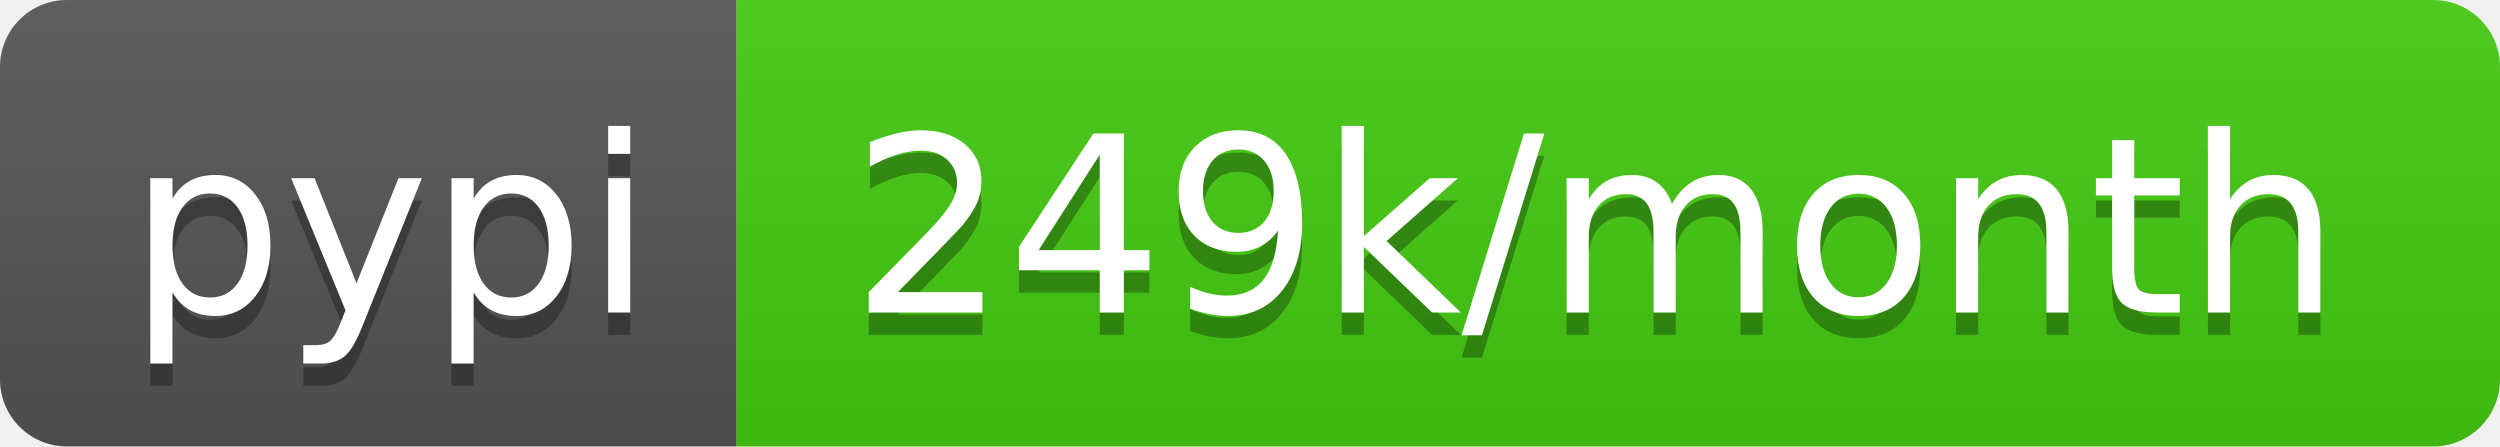
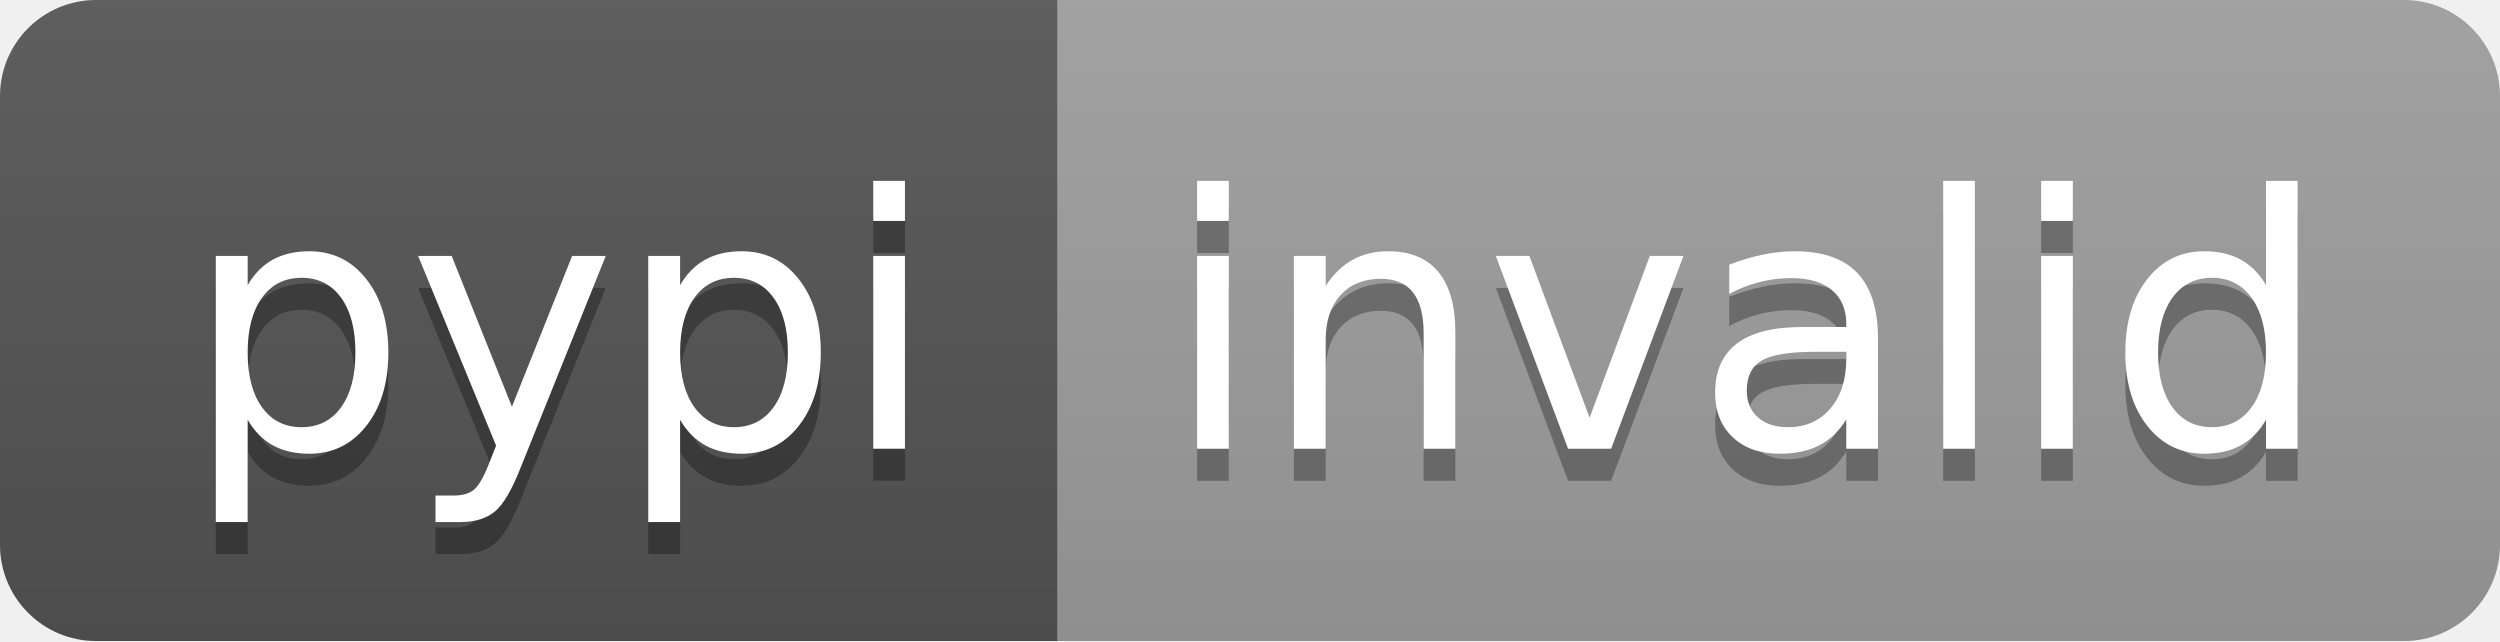
- <svg xmlns="http://www.w3.org/2000/svg" width="112" height="20" role="img" aria-label="pypi: 249k/month">
+ <svg xmlns="http://www.w3.org/2000/svg" width="78" height="20" role="img" aria-label="pypi: invalid">
  <linearGradient id="s" x2="0" y2="100%">
    <stop offset="0" stop-color="#bbb" stop-opacity=".1" />
    <stop offset="1" stop-opacity=".1" />
  </linearGradient>
  <clipPath id="r">
-     <rect width="112" height="20" rx="3" fill="#fff" />
+     <rect width="78" height="20" rx="3" fill="#fff" />
  </clipPath>
  <g clip-path="url(#r)">
    <rect width="33" height="20" fill="#555" />
-     <rect x="33" width="79" height="20" fill="#4c1" />
-     <rect width="112" height="20" fill="url(#s)" />
+     <rect x="33" width="45" height="20" fill="#9f9f9f" />
+     <rect width="78" height="20" fill="url(#s)" />
  </g>
  <g fill="#fff" text-anchor="middle" font-family="Verdana,Geneva,DejaVu Sans,sans-serif" text-rendering="geometricPrecision" font-size="110">
    <text aria-hidden="true" x="175" y="150" fill="#010101" fill-opacity=".3" transform="scale(.1)" textLength="230">pypi</text>
    <text x="175" y="140" transform="scale(.1)" fill="#fff" textLength="230">pypi</text>
-     <text aria-hidden="true" x="715" y="150" fill="#010101" fill-opacity=".3" transform="scale(.1)" textLength="690">249k/month</text>
-     <text x="715" y="140" transform="scale(.1)" fill="#fff" textLength="690">249k/month</text>
+     <text aria-hidden="true" x="545" y="150" fill="#010101" fill-opacity=".3" transform="scale(.1)" textLength="350">invalid</text>
+     <text x="545" y="140" transform="scale(.1)" fill="#fff" textLength="350">invalid</text>
  </g>
</svg>
